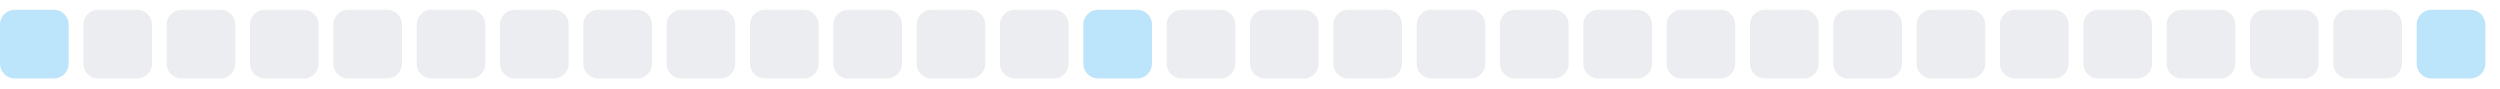
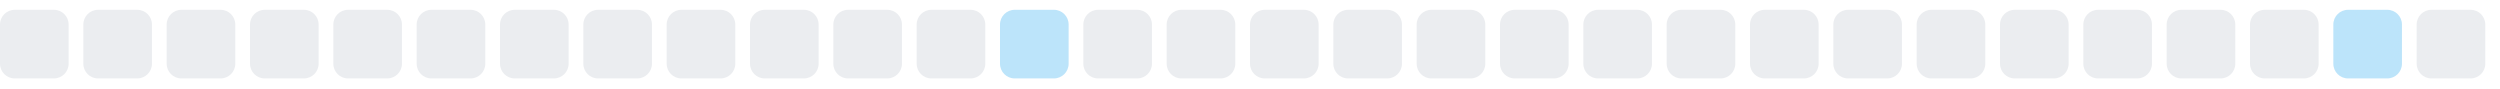
<svg xmlns="http://www.w3.org/2000/svg" width="255" height="9">
  <style>
        .level0 { fill: #ebedf0; }
        .level1 { fill: #bce4fa; }
        .level2 { fill: #75c7f7; }
        .level3 { fill: #30a9f2; }
        .level4 { fill: #008ee6; }
        @media (prefers-color-scheme: dark) {
          .level0 { fill: #161b22; }
          .level1 { fill: #0b3b5c; }
          .level2 { fill: #0a6299; }
          .level3 { fill: #008ee6; }
          .level4 { fill: #5bc4ff; }
        }
      </style>
-   <rect x="0.0" y="1" width="7" height="7" rx="1.5" ry="1.5" class="level1" />
+   <rect x="0.0" y="1" width="7" height="7" rx="1.5" ry="1.5" class="level0" />
  <rect x="8.5" y="1" width="7" height="7" rx="1.5" ry="1.5" class="level0" />
  <rect x="17.0" y="1" width="7" height="7" rx="1.5" ry="1.5" class="level0" />
  <rect x="25.5" y="1" width="7" height="7" rx="1.5" ry="1.5" class="level0" />
  <rect x="34.0" y="1" width="7" height="7" rx="1.5" ry="1.5" class="level0" />
  <rect x="42.5" y="1" width="7" height="7" rx="1.5" ry="1.5" class="level0" />
  <rect x="51.0" y="1" width="7" height="7" rx="1.5" ry="1.5" class="level0" />
  <rect x="59.5" y="1" width="7" height="7" rx="1.5" ry="1.5" class="level0" />
  <rect x="68.0" y="1" width="7" height="7" rx="1.5" ry="1.5" class="level0" />
  <rect x="76.5" y="1" width="7" height="7" rx="1.5" ry="1.5" class="level0" />
  <rect x="85.0" y="1" width="7" height="7" rx="1.5" ry="1.5" class="level0" />
  <rect x="93.5" y="1" width="7" height="7" rx="1.5" ry="1.5" class="level0" />
-   <rect x="102.0" y="1" width="7" height="7" rx="1.5" ry="1.5" class="level0" />
-   <rect x="110.5" y="1" width="7" height="7" rx="1.5" ry="1.5" class="level1" />
+   <rect x="102.0" y="1" width="7" height="7" rx="1.5" ry="1.5" class="level1" />
+   <rect x="110.5" y="1" width="7" height="7" rx="1.5" ry="1.5" class="level0" />
  <rect x="119.0" y="1" width="7" height="7" rx="1.5" ry="1.5" class="level0" />
  <rect x="127.5" y="1" width="7" height="7" rx="1.5" ry="1.5" class="level0" />
  <rect x="136.0" y="1" width="7" height="7" rx="1.5" ry="1.5" class="level0" />
  <rect x="144.5" y="1" width="7" height="7" rx="1.5" ry="1.5" class="level0" />
  <rect x="153.0" y="1" width="7" height="7" rx="1.5" ry="1.5" class="level0" />
  <rect x="161.5" y="1" width="7" height="7" rx="1.5" ry="1.5" class="level0" />
  <rect x="170.0" y="1" width="7" height="7" rx="1.5" ry="1.5" class="level0" />
  <rect x="178.5" y="1" width="7" height="7" rx="1.5" ry="1.5" class="level0" />
  <rect x="187.0" y="1" width="7" height="7" rx="1.5" ry="1.5" class="level0" />
  <rect x="195.5" y="1" width="7" height="7" rx="1.5" ry="1.5" class="level0" />
  <rect x="204.0" y="1" width="7" height="7" rx="1.5" ry="1.5" class="level0" />
  <rect x="212.5" y="1" width="7" height="7" rx="1.5" ry="1.5" class="level0" />
  <rect x="221.0" y="1" width="7" height="7" rx="1.5" ry="1.5" class="level0" />
  <rect x="229.5" y="1" width="7" height="7" rx="1.5" ry="1.5" class="level0" />
-   <rect x="238.0" y="1" width="7" height="7" rx="1.5" ry="1.5" class="level0" />
-   <rect x="246.5" y="1" width="7" height="7" rx="1.5" ry="1.5" class="level1" />
+   <rect x="238.0" y="1" width="7" height="7" rx="1.5" ry="1.5" class="level1" />
+   <rect x="246.5" y="1" width="7" height="7" rx="1.5" ry="1.5" class="level0" />
</svg>
